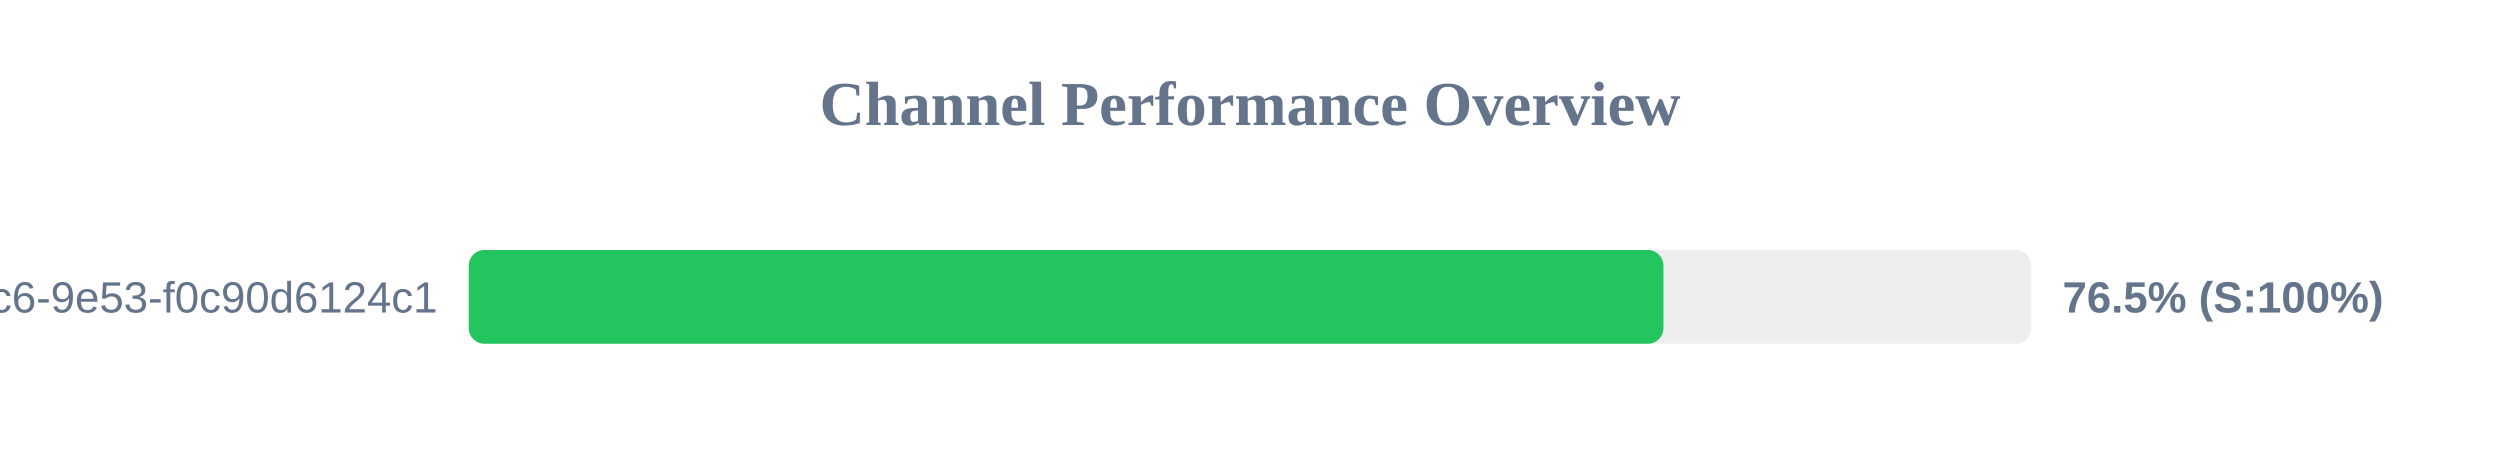
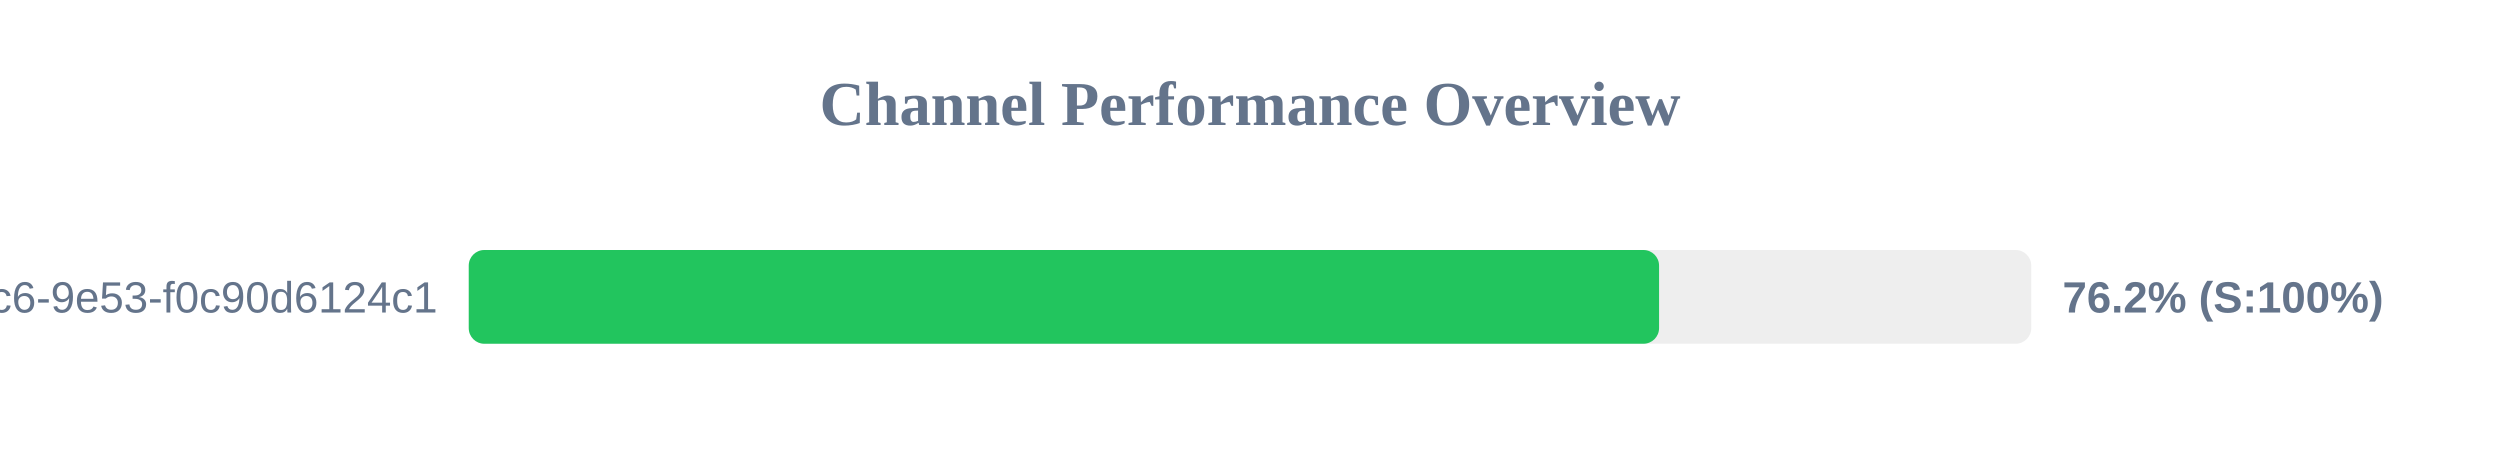
<svg xmlns="http://www.w3.org/2000/svg" width="800" height="150" version="1.1">
  <style>
        .row { font: 14px Arial; fill: #64748b; }
        .score { font: bold 14px Arial; fill: #64748b; }
    </style>
  <text x="400" y="40" text-anchor="middle" font-size="20px" font-weight="bold" fill="#64748b">Channel Performance Overview</text>
  <rect x="150" y="80" width="500" height="30" fill="#eee" rx="5" />
-   <rect x="150" y="80" width="382.3" height="30" fill="#22c55e" rx="5" />
+   <rect x="150" y="80" width="380.9" height="30" fill="#22c55e" rx="5" />
  <text x="140" y="100" text-anchor="end" class="row">?uuid=4685eb2a-5ddb-4dc6-9e53-f0c90d6124c1</text>
-   <text x="660" y="100" text-anchor="start" class="score">76.5% (S:100%)</text>
+   <text x="660" y="100" text-anchor="start" class="score">76.2% (S:100%)</text>
</svg>
